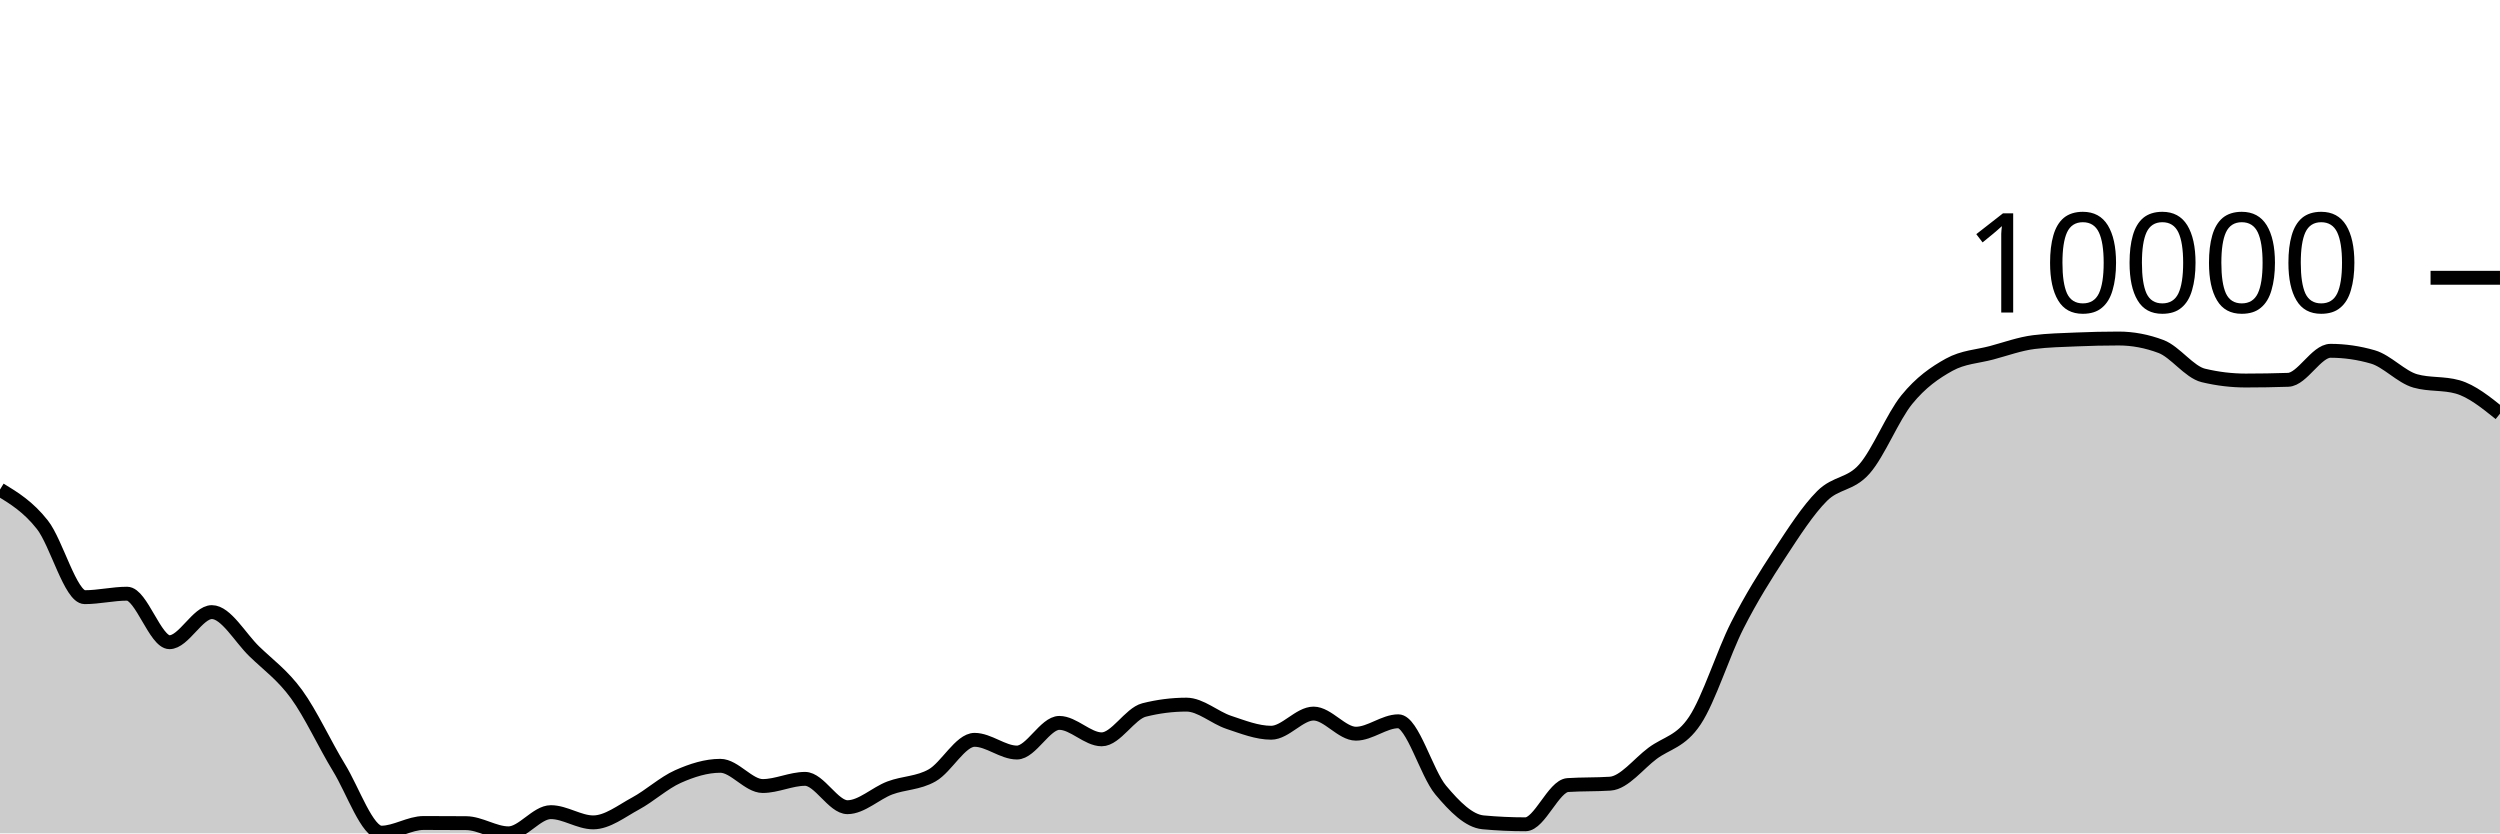
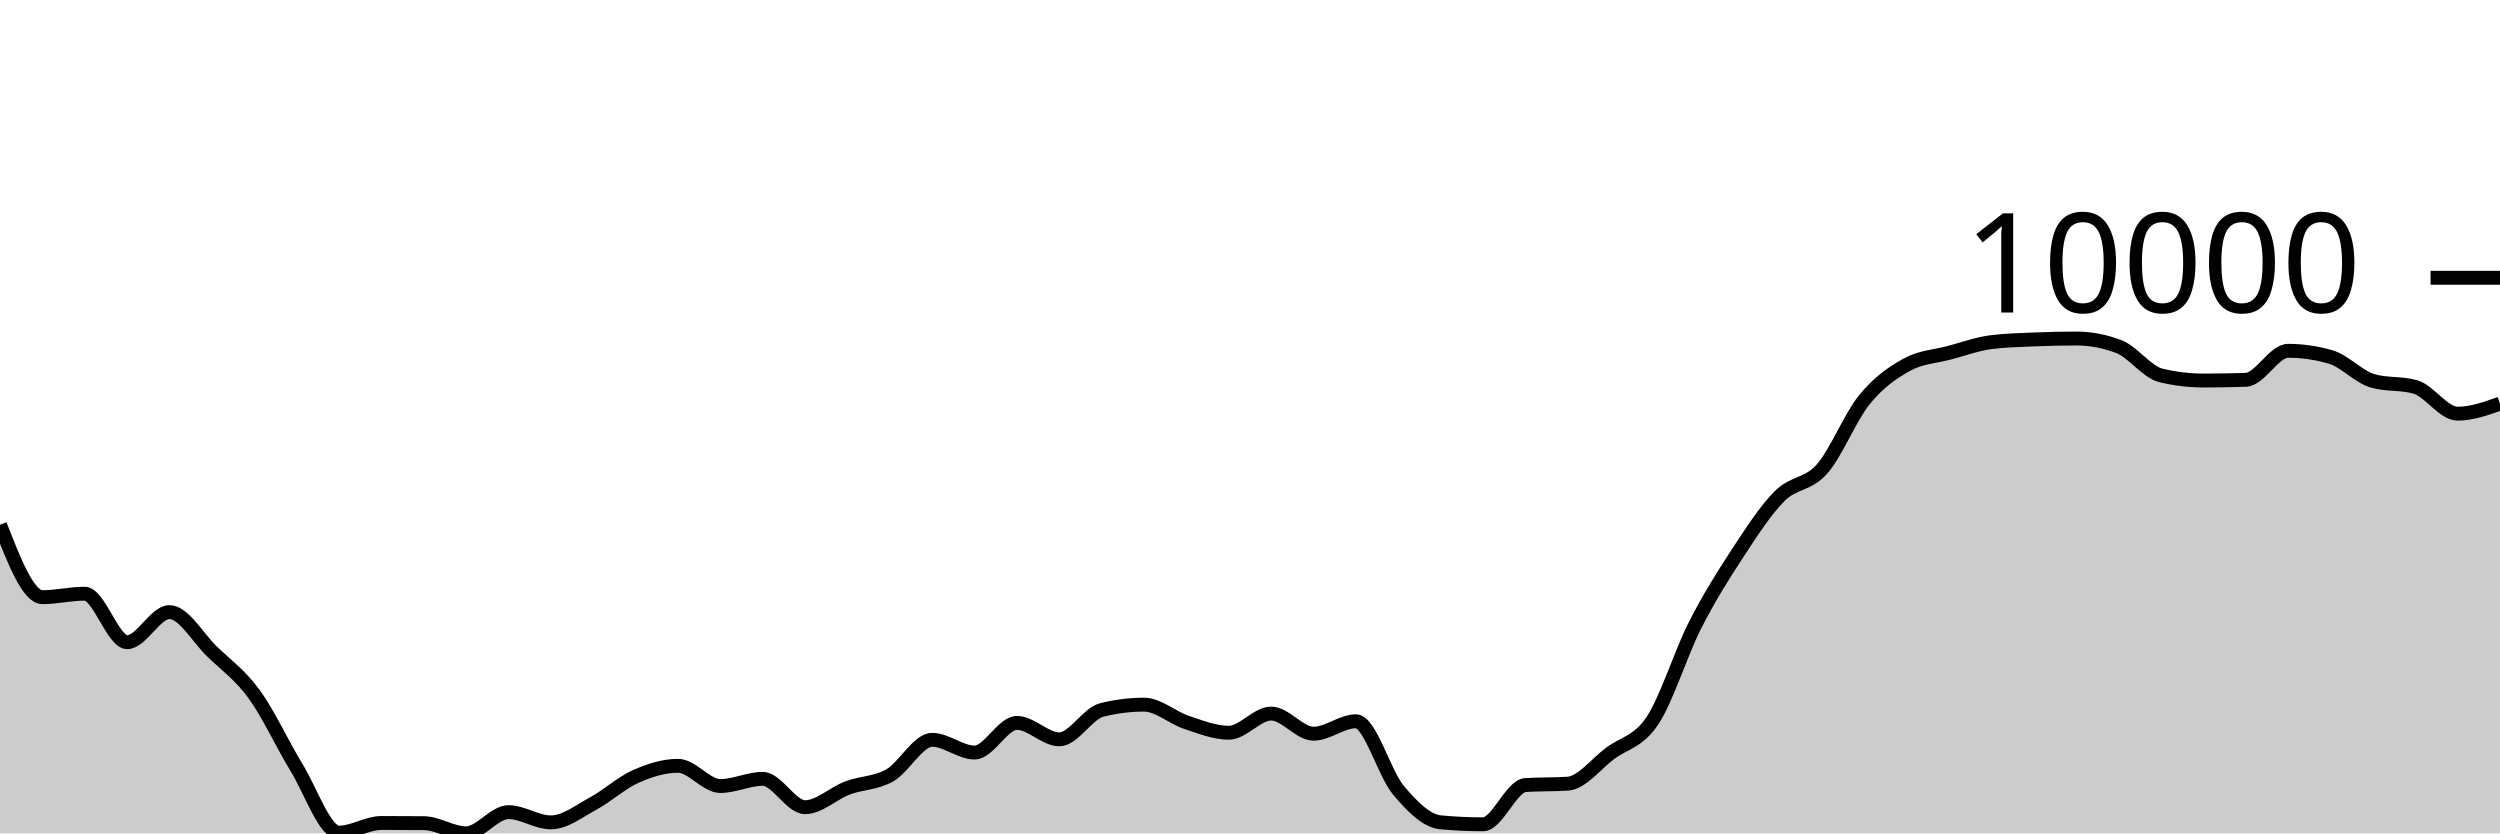
<svg xmlns="http://www.w3.org/2000/svg" viewBox="0 0 180 60">
  <g transform="translate(0,20)">
-     <path class="area" fill="rgba(0, 0, 0, 0.2)" d="M0,15.247C1.017,15.868,2.034,16.489,3.051,17.781C4.068,19.072,5.085,22.996,6.102,22.996C7.119,22.996,8.136,22.746,9.153,22.746C10.169,22.746,11.186,26.239,12.203,26.239C13.22,26.239,14.237,24.071,15.254,24.071C16.271,24.071,17.288,25.911,18.305,26.897C19.322,27.884,20.339,28.594,21.356,29.989C22.373,31.385,23.39,33.611,24.407,35.272C25.424,36.932,26.441,39.951,27.458,39.951C28.475,39.951,29.492,39.255,30.508,39.255C31.525,39.255,32.542,39.259,33.559,39.267C34.576,39.275,35.593,40,36.61,40C37.627,40,38.644,38.474,39.661,38.474C40.678,38.474,41.695,39.211,42.712,39.211C43.729,39.211,44.746,38.402,45.763,37.852C46.78,37.302,47.797,36.363,48.814,35.911C49.831,35.458,50.847,35.138,51.864,35.138C52.881,35.138,53.898,36.594,54.915,36.594C55.932,36.594,56.949,36.078,57.966,36.078C58.983,36.078,60,38.118,61.017,38.118C62.034,38.118,63.051,37.116,64.068,36.733C65.085,36.351,66.102,36.402,67.119,35.824C68.136,35.247,69.153,33.268,70.169,33.268C71.186,33.268,72.203,34.183,73.22,34.183C74.237,34.183,75.254,32.048,76.271,32.048C77.288,32.048,78.305,33.232,79.322,33.232C80.339,33.232,81.356,31.376,82.373,31.119C83.39,30.862,84.407,30.733,85.424,30.733C86.441,30.733,87.458,31.672,88.475,32.01C89.492,32.347,90.508,32.757,91.525,32.757C92.542,32.757,93.559,31.377,94.576,31.377C95.593,31.377,96.61,32.826,97.627,32.826C98.644,32.826,99.661,31.932,100.678,31.932C101.695,31.932,102.712,35.67,103.729,36.882C104.746,38.095,105.763,39.114,106.78,39.208C107.797,39.302,108.814,39.349,109.831,39.349C110.847,39.349,111.864,36.591,112.881,36.524C113.898,36.457,114.915,36.491,115.932,36.424C116.949,36.357,117.966,34.997,118.983,34.24C120,33.482,121.017,33.411,122.034,31.876C123.051,30.342,124.068,27.033,125.085,25.032C126.102,23.03,127.119,21.419,128.136,19.866C129.153,18.314,130.169,16.732,131.186,15.715C132.203,14.698,133.22,14.923,134.237,13.766C135.254,12.609,136.271,10.026,137.288,8.775C138.305,7.524,139.322,6.824,140.339,6.261C141.356,5.699,142.373,5.673,143.39,5.401C144.407,5.129,145.424,4.756,146.441,4.63C147.458,4.503,148.475,4.483,149.492,4.44C150.508,4.397,151.525,4.373,152.542,4.373C153.559,4.373,154.576,4.565,155.593,4.948C156.61,5.332,157.627,6.789,158.644,7.032C159.661,7.276,160.678,7.398,161.695,7.398C162.712,7.398,163.729,7.381,164.746,7.347C165.763,7.312,166.78,5.258,167.797,5.258C168.814,5.258,169.831,5.405,170.847,5.7C171.864,5.994,172.881,7.137,173.898,7.426C174.915,7.714,175.932,7.57,176.949,7.858C177.966,8.147,178.983,8.966,180,9.784L180,40C178.983,40,177.966,40,176.949,40C175.932,40,174.915,40,173.898,40C172.881,40,171.864,40,170.847,40C169.831,40,168.814,40,167.797,40C166.78,40,165.763,40,164.746,40C163.729,40,162.712,40,161.695,40C160.678,40,159.661,40,158.644,40C157.627,40,156.61,40,155.593,40C154.576,40,153.559,40,152.542,40C151.525,40,150.508,40,149.492,40C148.475,40,147.458,40,146.441,40C145.424,40,144.407,40,143.39,40C142.373,40,141.356,40,140.339,40C139.322,40,138.305,40,137.288,40C136.271,40,135.254,40,134.237,40C133.22,40,132.203,40,131.186,40C130.169,40,129.153,40,128.136,40C127.119,40,126.102,40,125.085,40C124.068,40,123.051,40,122.034,40C121.017,40,120,40,118.983,40C117.966,40,116.949,40,115.932,40C114.915,40,113.898,40,112.881,40C111.864,40,110.847,40,109.831,40C108.814,40,107.797,40,106.78,40C105.763,40,104.746,40,103.729,40C102.712,40,101.695,40,100.678,40C99.661,40,98.644,40,97.627,40C96.61,40,95.593,40,94.576,40C93.559,40,92.542,40,91.525,40C90.508,40,89.492,40,88.475,40C87.458,40,86.441,40,85.424,40C84.407,40,83.39,40,82.373,40C81.356,40,80.339,40,79.322,40C78.305,40,77.288,40,76.271,40C75.254,40,74.237,40,73.22,40C72.203,40,71.186,40,70.169,40C69.153,40,68.136,40,67.119,40C66.102,40,65.085,40,64.068,40C63.051,40,62.034,40,61.017,40C60,40,58.983,40,57.966,40C56.949,40,55.932,40,54.915,40C53.898,40,52.881,40,51.864,40C50.847,40,49.831,40,48.814,40C47.797,40,46.78,40,45.763,40C44.746,40,43.729,40,42.712,40C41.695,40,40.678,40,39.661,40C38.644,40,37.627,40,36.61,40C35.593,40,34.576,40,33.559,40C32.542,40,31.525,40,30.508,40C29.492,40,28.475,40,27.458,40C26.441,40,25.424,40,24.407,40C23.39,40,22.373,40,21.356,40C20.339,40,19.322,40,18.305,40C17.288,40,16.271,40,15.254,40C14.237,40,13.22,40,12.203,40C11.186,40,10.169,40,9.153,40C8.136,40,7.119,40,6.102,40C5.085,40,4.068,40,3.051,40C2.034,40,1.017,40,0,40Z" />
-     <path class="line" stroke="black" fill="none" d="M0,15.247C1.017,15.868,2.034,16.489,3.051,17.781C4.068,19.072,5.085,22.996,6.102,22.996C7.119,22.996,8.136,22.746,9.153,22.746C10.169,22.746,11.186,26.239,12.203,26.239C13.22,26.239,14.237,24.071,15.254,24.071C16.271,24.071,17.288,25.911,18.305,26.897C19.322,27.884,20.339,28.594,21.356,29.989C22.373,31.385,23.39,33.611,24.407,35.272C25.424,36.932,26.441,39.951,27.458,39.951C28.475,39.951,29.492,39.255,30.508,39.255C31.525,39.255,32.542,39.259,33.559,39.267C34.576,39.275,35.593,40,36.61,40C37.627,40,38.644,38.474,39.661,38.474C40.678,38.474,41.695,39.211,42.712,39.211C43.729,39.211,44.746,38.402,45.763,37.852C46.78,37.302,47.797,36.363,48.814,35.911C49.831,35.458,50.847,35.138,51.864,35.138C52.881,35.138,53.898,36.594,54.915,36.594C55.932,36.594,56.949,36.078,57.966,36.078C58.983,36.078,60,38.118,61.017,38.118C62.034,38.118,63.051,37.116,64.068,36.733C65.085,36.351,66.102,36.402,67.119,35.824C68.136,35.247,69.153,33.268,70.169,33.268C71.186,33.268,72.203,34.183,73.22,34.183C74.237,34.183,75.254,32.048,76.271,32.048C77.288,32.048,78.305,33.232,79.322,33.232C80.339,33.232,81.356,31.376,82.373,31.119C83.39,30.862,84.407,30.733,85.424,30.733C86.441,30.733,87.458,31.672,88.475,32.01C89.492,32.347,90.508,32.757,91.525,32.757C92.542,32.757,93.559,31.377,94.576,31.377C95.593,31.377,96.61,32.826,97.627,32.826C98.644,32.826,99.661,31.932,100.678,31.932C101.695,31.932,102.712,35.67,103.729,36.882C104.746,38.095,105.763,39.114,106.78,39.208C107.797,39.302,108.814,39.349,109.831,39.349C110.847,39.349,111.864,36.591,112.881,36.524C113.898,36.457,114.915,36.491,115.932,36.424C116.949,36.357,117.966,34.997,118.983,34.24C120,33.482,121.017,33.411,122.034,31.876C123.051,30.342,124.068,27.033,125.085,25.032C126.102,23.03,127.119,21.419,128.136,19.866C129.153,18.314,130.169,16.732,131.186,15.715C132.203,14.698,133.22,14.923,134.237,13.766C135.254,12.609,136.271,10.026,137.288,8.775C138.305,7.524,139.322,6.824,140.339,6.261C141.356,5.699,142.373,5.673,143.39,5.401C144.407,5.129,145.424,4.756,146.441,4.63C147.458,4.503,148.475,4.483,149.492,4.44C150.508,4.397,151.525,4.373,152.542,4.373C153.559,4.373,154.576,4.565,155.593,4.948C156.61,5.332,157.627,6.789,158.644,7.032C159.661,7.276,160.678,7.398,161.695,7.398C162.712,7.398,163.729,7.381,164.746,7.347C165.763,7.312,166.78,5.258,167.797,5.258C168.814,5.258,169.831,5.405,170.847,5.7C171.864,5.994,172.881,7.137,173.898,7.426C174.915,7.714,175.932,7.57,176.949,7.858C177.966,8.147,178.983,8.966,180,9.784" />
+     <path class="area" fill="rgba(0, 0, 0, 0.2)" d="M0,17.781C1.017,20.389,2.034,22.996,3.051,22.996C4.068,22.996,5.085,22.746,6.102,22.746C7.119,22.746,8.136,26.239,9.153,26.239C10.169,26.239,11.186,24.071,12.203,24.071C13.22,24.071,14.237,25.911,15.254,26.897C16.271,27.884,17.288,28.594,18.305,29.989C19.322,31.385,20.339,33.611,21.356,35.272C22.373,36.932,23.39,39.951,24.407,39.951C25.424,39.951,26.441,39.255,27.458,39.255C28.475,39.255,29.492,39.259,30.508,39.267C31.525,39.275,32.542,40,33.559,40C34.576,40,35.593,38.474,36.61,38.474C37.627,38.474,38.644,39.211,39.661,39.211C40.678,39.211,41.695,38.402,42.712,37.852C43.729,37.302,44.746,36.363,45.763,35.911C46.78,35.458,47.797,35.138,48.814,35.138C49.831,35.138,50.847,36.594,51.864,36.594C52.881,36.594,53.898,36.078,54.915,36.078C55.932,36.078,56.949,38.118,57.966,38.118C58.983,38.118,60,37.116,61.017,36.733C62.034,36.351,63.051,36.402,64.068,35.824C65.085,35.247,66.102,33.268,67.119,33.268C68.136,33.268,69.153,34.183,70.169,34.183C71.186,34.183,72.203,32.049,73.22,32.049C74.237,32.049,75.254,33.232,76.271,33.232C77.288,33.232,78.305,31.375,79.322,31.119C80.339,30.863,81.356,30.735,82.373,30.735C83.39,30.735,84.407,31.673,85.424,32.01C86.441,32.347,87.458,32.757,88.475,32.757C89.492,32.757,90.508,31.377,91.525,31.377C92.542,31.377,93.559,32.826,94.576,32.826C95.593,32.826,96.61,31.932,97.627,31.932C98.644,31.932,99.661,35.671,100.678,36.884C101.695,38.096,102.712,39.114,103.729,39.208C104.746,39.302,105.763,39.349,106.78,39.349C107.797,39.349,108.814,36.591,109.831,36.524C110.847,36.457,111.864,36.491,112.881,36.424C113.898,36.357,114.915,34.999,115.932,34.241C116.949,33.483,117.966,33.411,118.983,31.876C120,30.341,121.017,27.033,122.034,25.032C123.051,23.03,124.068,21.419,125.085,19.866C126.102,18.314,127.119,16.732,128.136,15.715C129.153,14.698,130.169,14.922,131.186,13.766C132.203,12.61,133.22,10.027,134.237,8.777C135.254,7.526,136.271,6.824,137.288,6.261C138.305,5.699,139.322,5.672,140.339,5.401C141.356,5.129,142.373,4.759,143.39,4.631C144.407,4.504,145.424,4.483,146.441,4.44C147.458,4.397,148.475,4.373,149.492,4.373C150.508,4.373,151.525,4.565,152.542,4.948C153.559,5.332,154.576,6.789,155.593,7.032C156.61,7.276,157.627,7.398,158.644,7.398C159.661,7.398,160.678,7.381,161.695,7.347C162.712,7.312,163.729,5.258,164.746,5.258C165.763,5.258,166.78,5.405,167.797,5.7C168.814,5.994,169.831,7.14,170.847,7.427C171.864,7.715,172.881,7.571,173.898,7.858C174.915,8.146,175.932,9.784,176.949,9.784C177.966,9.784,178.983,9.422,180,9.059L180,40C178.983,40,177.966,40,176.949,40C175.932,40,174.915,40,173.898,40C172.881,40,171.864,40,170.847,40C169.831,40,168.814,40,167.797,40C166.78,40,165.763,40,164.746,40C163.729,40,162.712,40,161.695,40C160.678,40,159.661,40,158.644,40C157.627,40,156.61,40,155.593,40C154.576,40,153.559,40,152.542,40C151.525,40,150.508,40,149.492,40C148.475,40,147.458,40,146.441,40C145.424,40,144.407,40,143.39,40C142.373,40,141.356,40,140.339,40C139.322,40,138.305,40,137.288,40C136.271,40,135.254,40,134.237,40C133.22,40,132.203,40,131.186,40C130.169,40,129.153,40,128.136,40C127.119,40,126.102,40,125.085,40C124.068,40,123.051,40,122.034,40C121.017,40,120,40,118.983,40C117.966,40,116.949,40,115.932,40C114.915,40,113.898,40,112.881,40C111.864,40,110.847,40,109.831,40C108.814,40,107.797,40,106.78,40C105.763,40,104.746,40,103.729,40C102.712,40,101.695,40,100.678,40C99.661,40,98.644,40,97.627,40C96.61,40,95.593,40,94.576,40C93.559,40,92.542,40,91.525,40C90.508,40,89.492,40,88.475,40C87.458,40,86.441,40,85.424,40C84.407,40,83.39,40,82.373,40C81.356,40,80.339,40,79.322,40C78.305,40,77.288,40,76.271,40C75.254,40,74.237,40,73.22,40C72.203,40,71.186,40,70.169,40C69.153,40,68.136,40,67.119,40C66.102,40,65.085,40,64.068,40C63.051,40,62.034,40,61.017,40C60,40,58.983,40,57.966,40C56.949,40,55.932,40,54.915,40C53.898,40,52.881,40,51.864,40C50.847,40,49.831,40,48.814,40C47.797,40,46.78,40,45.763,40C44.746,40,43.729,40,42.712,40C41.695,40,40.678,40,39.661,40C38.644,40,37.627,40,36.61,40C35.593,40,34.576,40,33.559,40C32.542,40,31.525,40,30.508,40C29.492,40,28.475,40,27.458,40C26.441,40,25.424,40,24.407,40C23.39,40,22.373,40,21.356,40C20.339,40,19.322,40,18.305,40C17.288,40,16.271,40,15.254,40C14.237,40,13.22,40,12.203,40C11.186,40,10.169,40,9.153,40C8.136,40,7.119,40,6.102,40C5.085,40,4.068,40,3.051,40C2.034,40,1.017,40,0,40Z" />
+     <path class="line" stroke="black" fill="none" d="M0,17.781C1.017,20.389,2.034,22.996,3.051,22.996C4.068,22.996,5.085,22.746,6.102,22.746C7.119,22.746,8.136,26.239,9.153,26.239C10.169,26.239,11.186,24.071,12.203,24.071C13.22,24.071,14.237,25.911,15.254,26.897C16.271,27.884,17.288,28.594,18.305,29.989C19.322,31.385,20.339,33.611,21.356,35.272C22.373,36.932,23.39,39.951,24.407,39.951C25.424,39.951,26.441,39.255,27.458,39.255C28.475,39.255,29.492,39.259,30.508,39.267C31.525,39.275,32.542,40,33.559,40C34.576,40,35.593,38.474,36.61,38.474C37.627,38.474,38.644,39.211,39.661,39.211C40.678,39.211,41.695,38.402,42.712,37.852C43.729,37.302,44.746,36.363,45.763,35.911C46.78,35.458,47.797,35.138,48.814,35.138C49.831,35.138,50.847,36.594,51.864,36.594C52.881,36.594,53.898,36.078,54.915,36.078C55.932,36.078,56.949,38.118,57.966,38.118C58.983,38.118,60,37.116,61.017,36.733C62.034,36.351,63.051,36.402,64.068,35.824C65.085,35.247,66.102,33.268,67.119,33.268C68.136,33.268,69.153,34.183,70.169,34.183C71.186,34.183,72.203,32.049,73.22,32.049C74.237,32.049,75.254,33.232,76.271,33.232C77.288,33.232,78.305,31.375,79.322,31.119C80.339,30.863,81.356,30.735,82.373,30.735C83.39,30.735,84.407,31.673,85.424,32.01C86.441,32.347,87.458,32.757,88.475,32.757C89.492,32.757,90.508,31.377,91.525,31.377C92.542,31.377,93.559,32.826,94.576,32.826C95.593,32.826,96.61,31.932,97.627,31.932C98.644,31.932,99.661,35.671,100.678,36.884C101.695,38.096,102.712,39.114,103.729,39.208C104.746,39.302,105.763,39.349,106.78,39.349C107.797,39.349,108.814,36.591,109.831,36.524C110.847,36.457,111.864,36.491,112.881,36.424C113.898,36.357,114.915,34.999,115.932,34.241C116.949,33.483,117.966,33.411,118.983,31.876C120,30.341,121.017,27.033,122.034,25.032C123.051,23.03,124.068,21.419,125.085,19.866C126.102,18.314,127.119,16.732,128.136,15.715C129.153,14.698,130.169,14.922,131.186,13.766C132.203,12.61,133.22,10.027,134.237,8.777C135.254,7.526,136.271,6.824,137.288,6.261C138.305,5.699,139.322,5.672,140.339,5.401C141.356,5.129,142.373,4.759,143.39,4.631C144.407,4.504,145.424,4.483,146.441,4.44C147.458,4.397,148.475,4.373,149.492,4.373C150.508,4.373,151.525,4.565,152.542,4.948C153.559,5.332,154.576,6.789,155.593,7.032C156.61,7.276,157.627,7.398,158.644,7.398C159.661,7.398,160.678,7.381,161.695,7.347C162.712,7.312,163.729,5.258,164.746,5.258C165.763,5.258,166.78,5.405,167.797,5.7C168.814,5.994,169.831,7.14,170.847,7.427C171.864,7.715,172.881,7.571,173.898,7.858C174.915,8.146,175.932,9.784,176.949,9.784C177.966,9.784,178.983,9.422,180,9.059" />
    <path class="axis-ceiling" stroke-width="1" stroke="black" fill="none" d="M175,0L180,0" />
    <text class="axis-ceiling-label" font-family="sans-serif" text-anchor="end" font-size="10px" x="170" y="2.5">10000</text>
  </g>
</svg>
